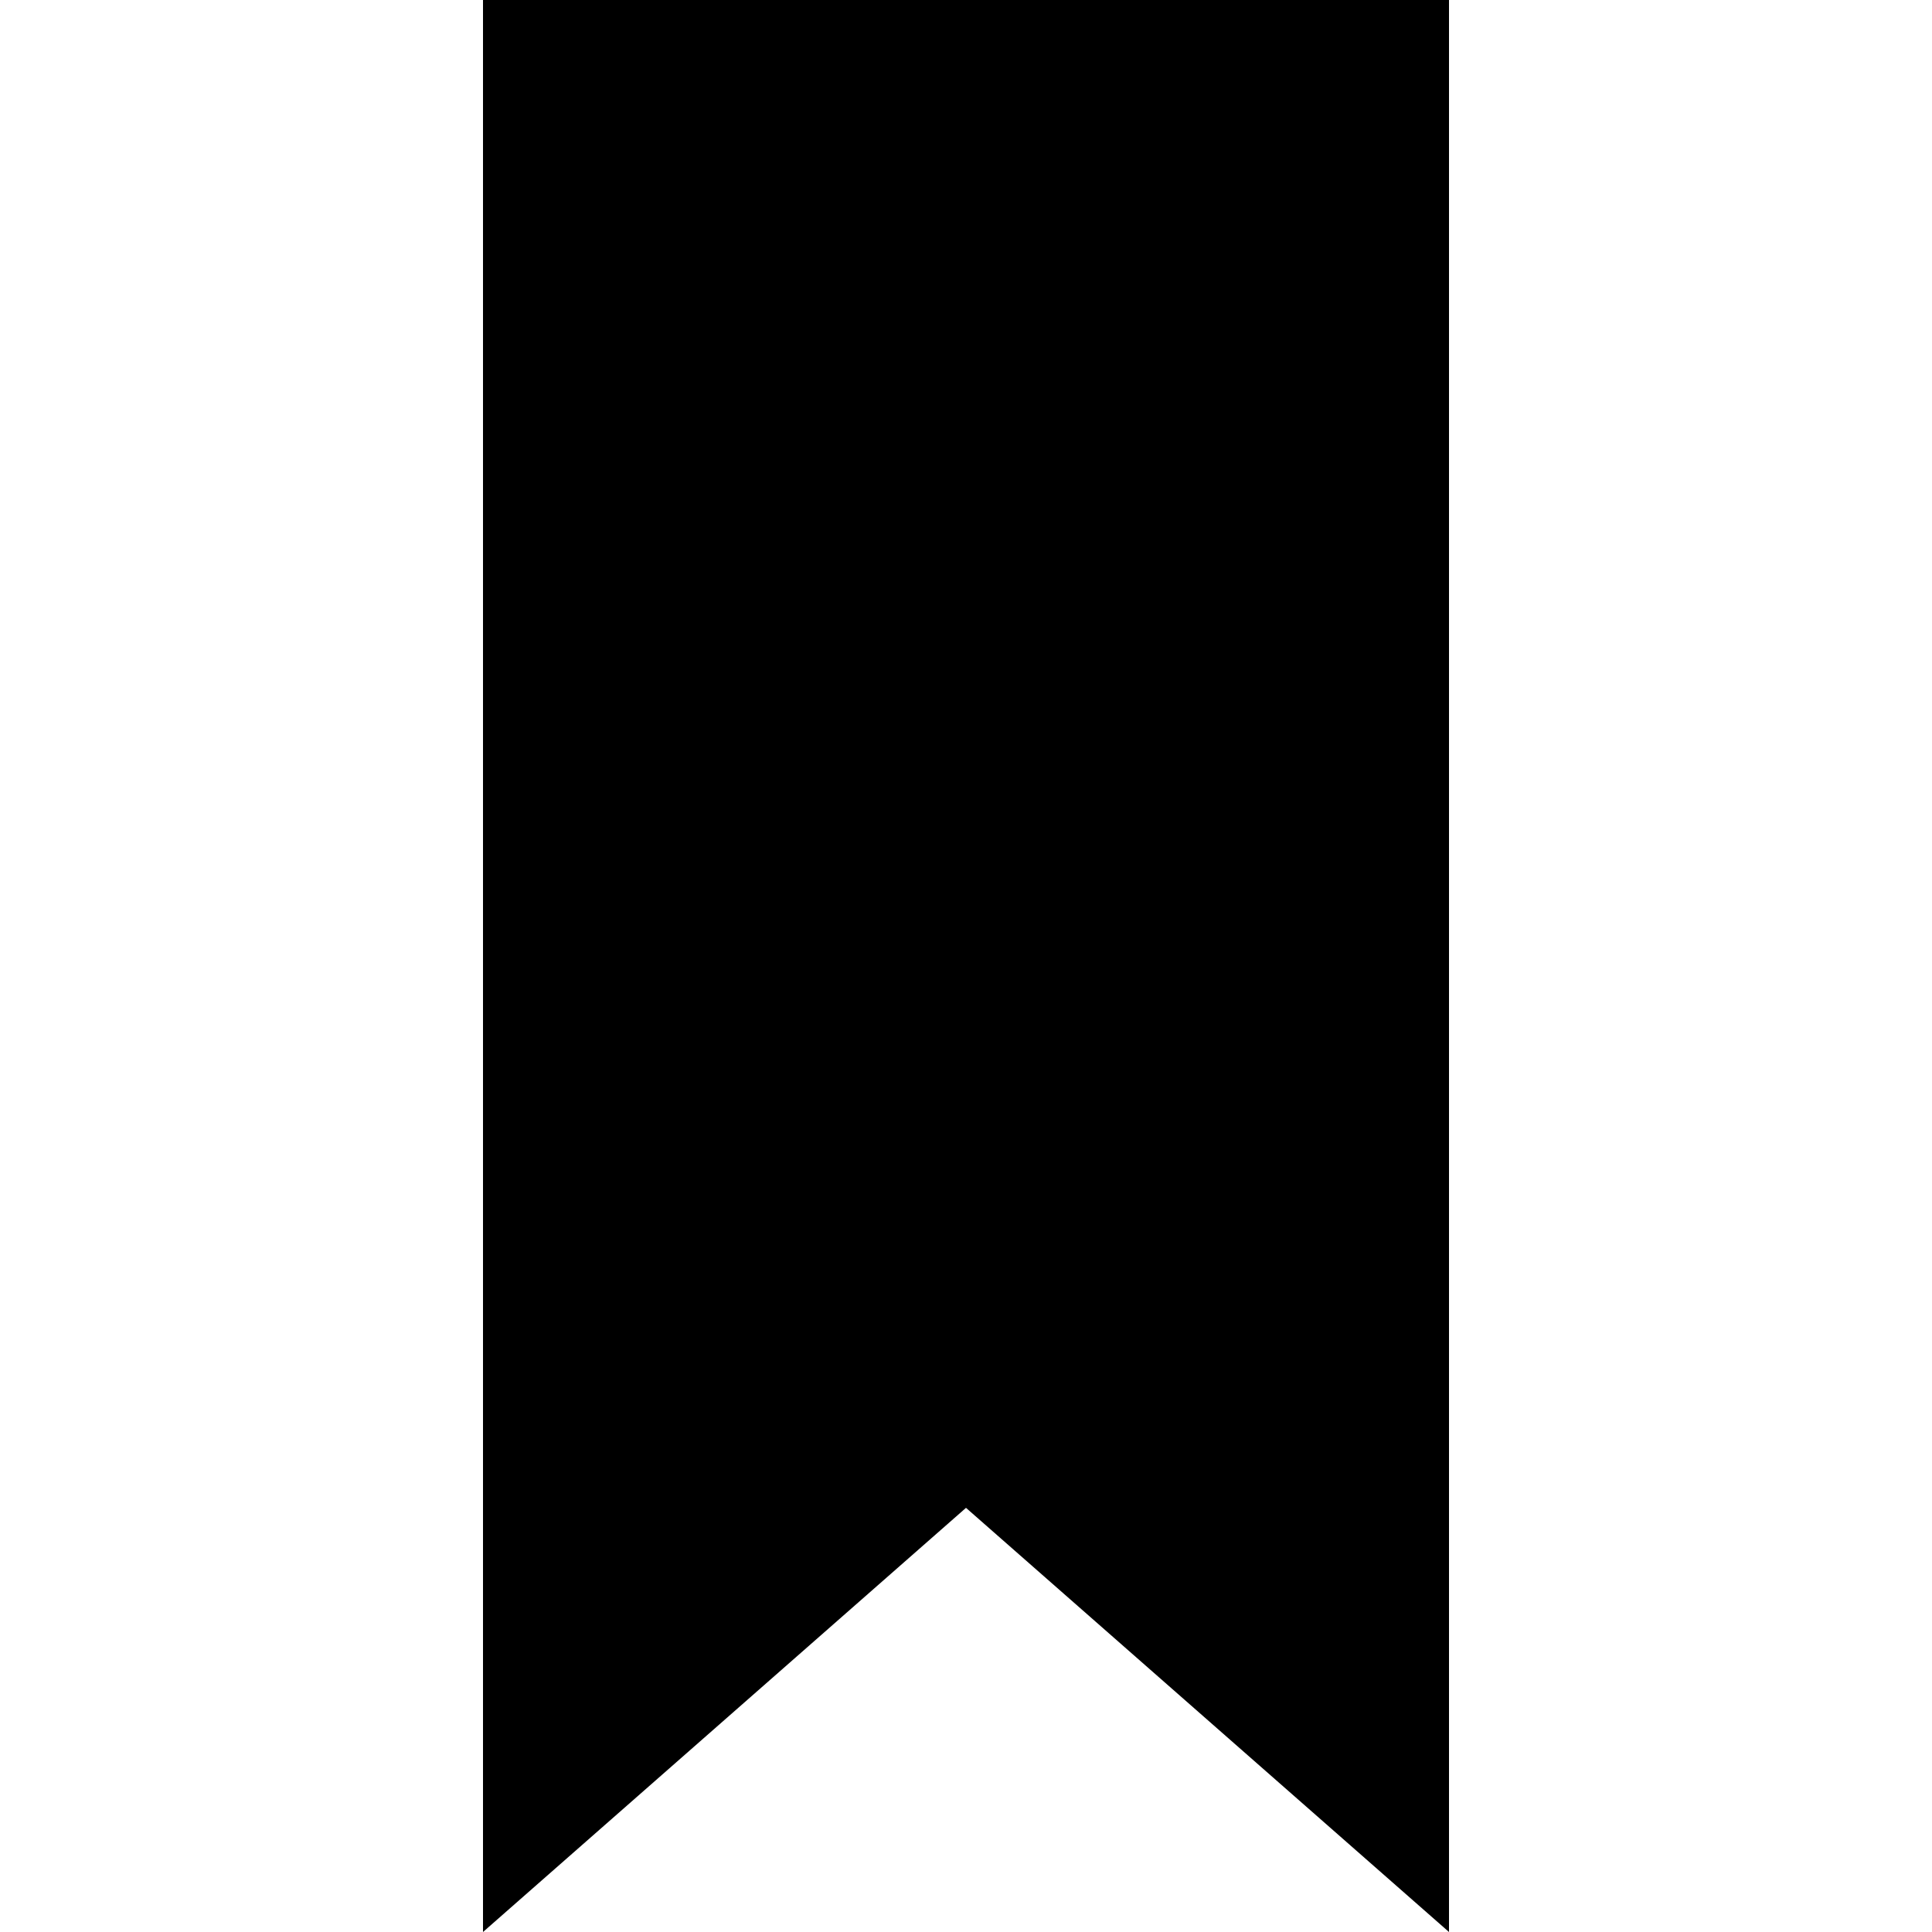
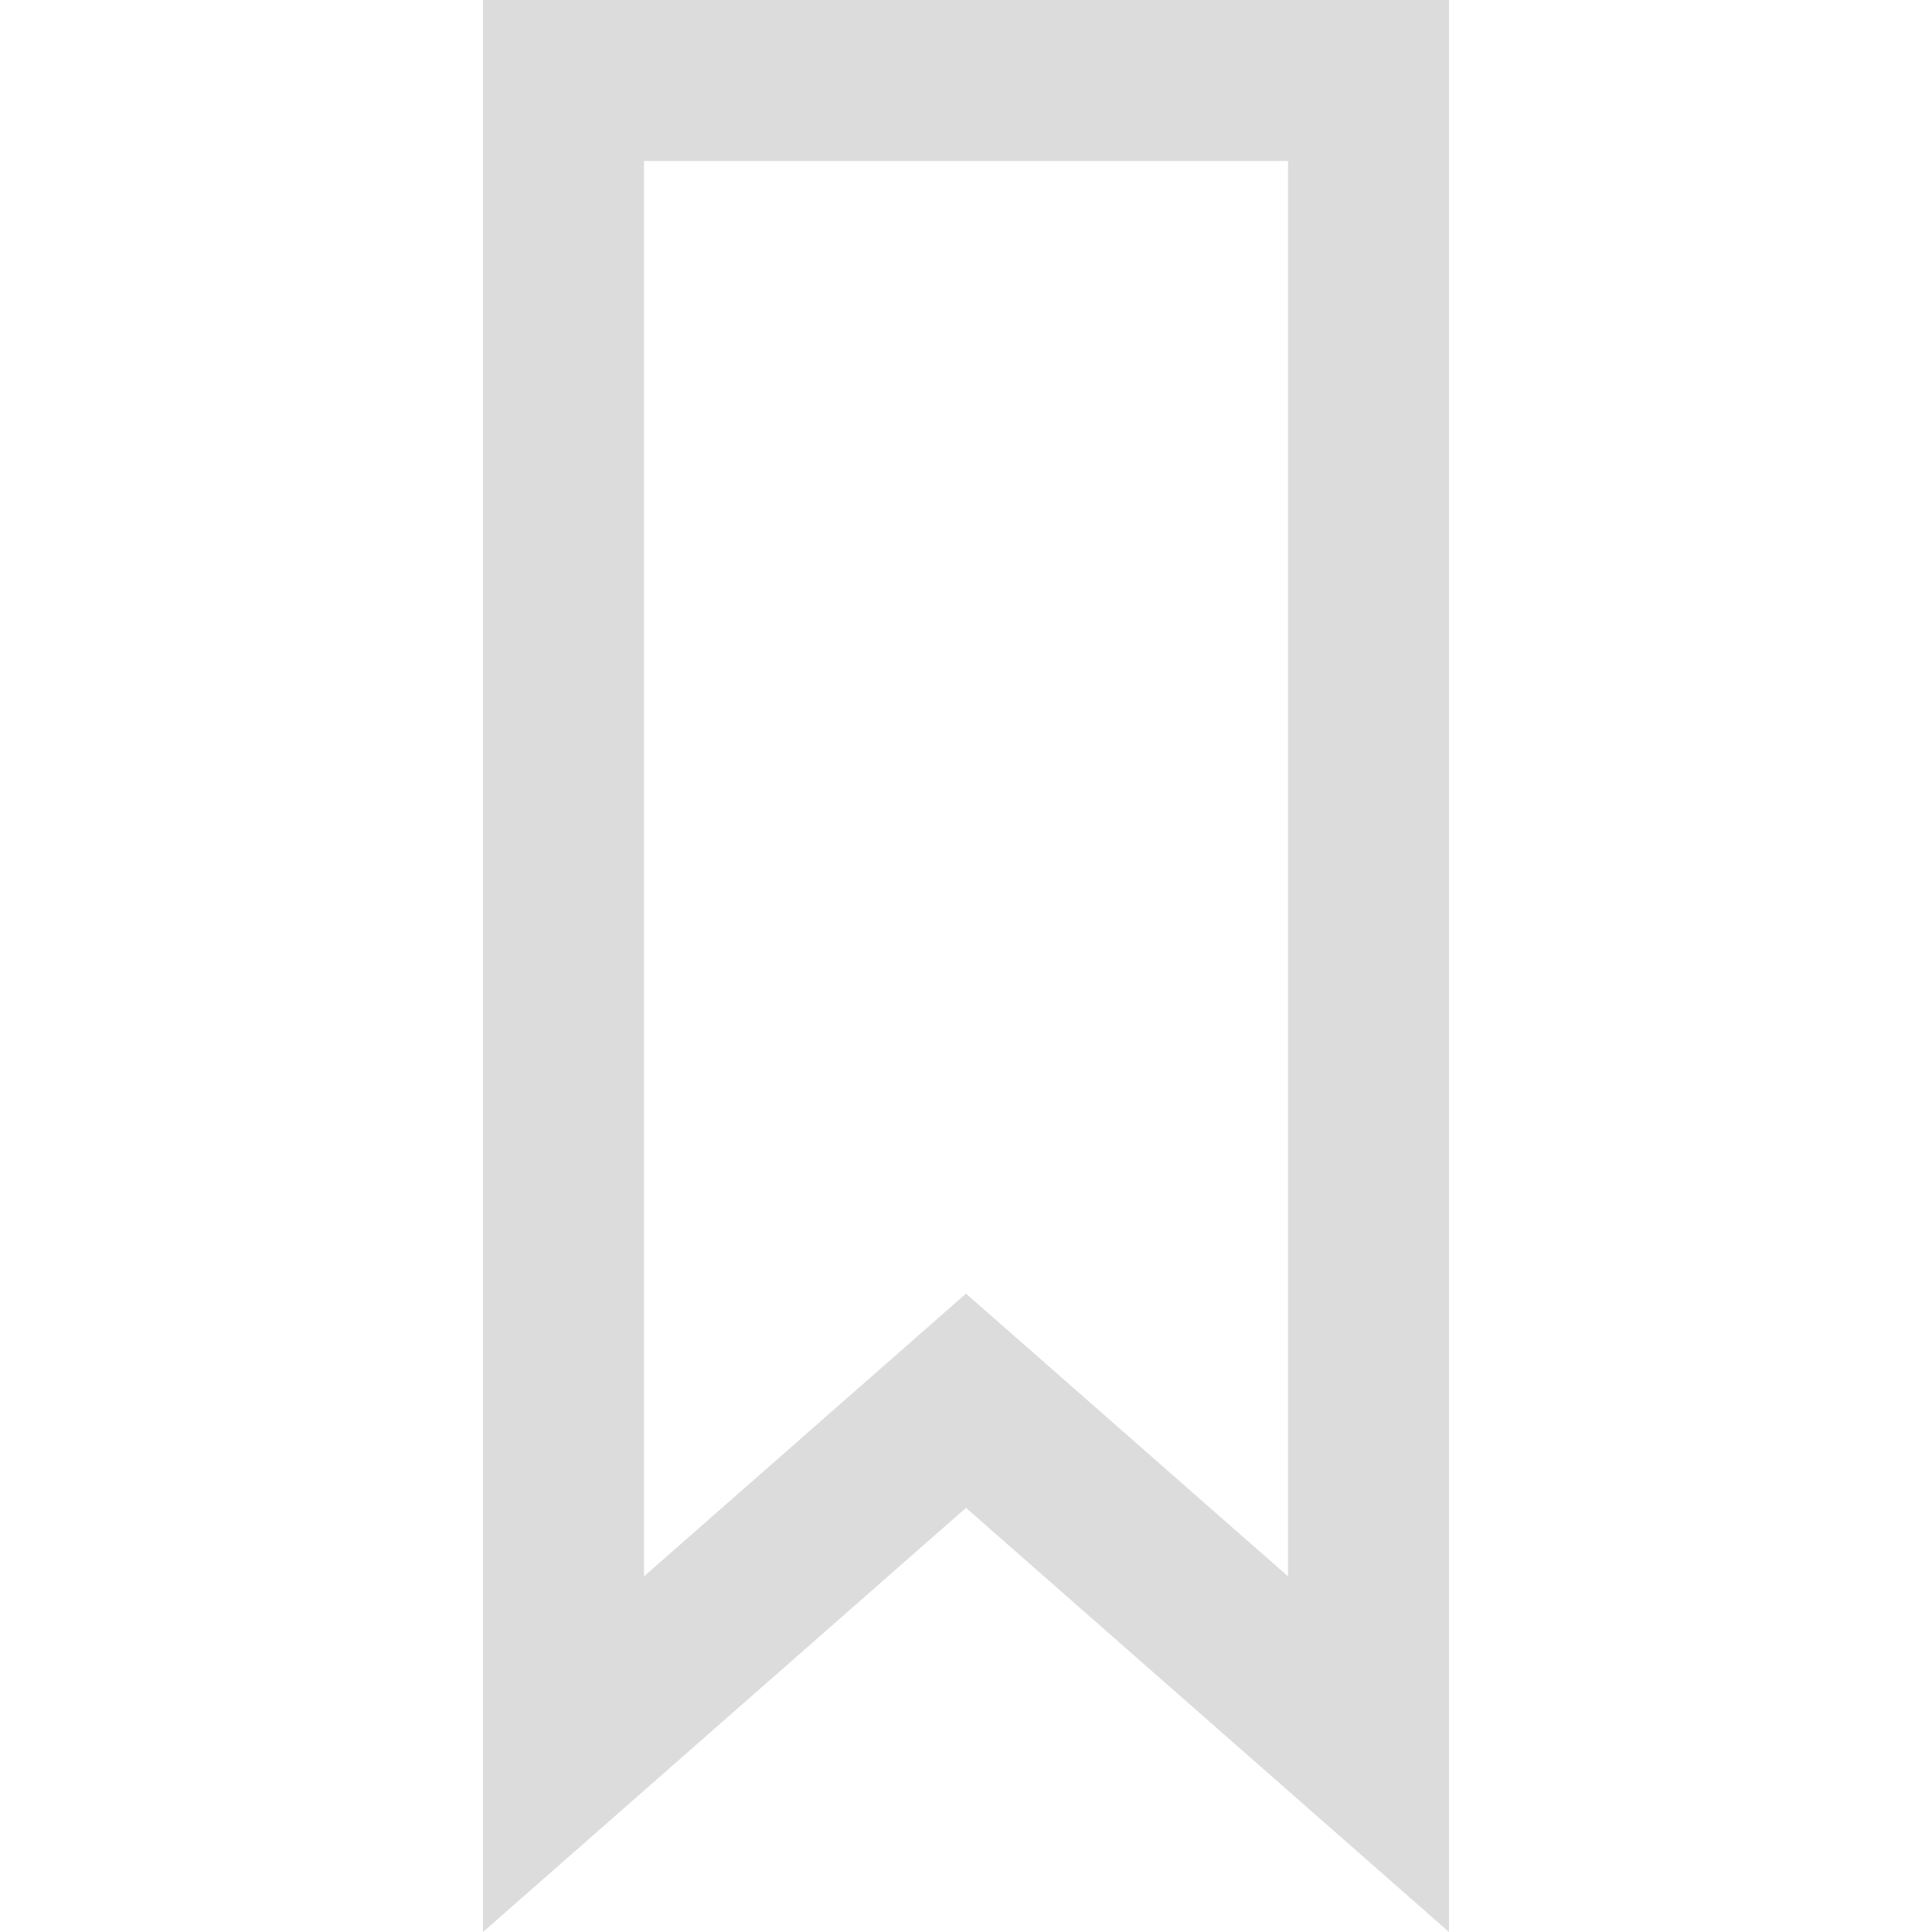
<svg xmlns="http://www.w3.org/2000/svg" width="24" height="24" viewBox="0 0 24 24">
-   <path d="M18 24l-6-5.269-6 5.269v-24h12v24z" />
+   <path fill="#dcdcdc" d="M16 2v17.582l-4-3.512-4 3.512v-17.582h8zm2-2h-12v24l6-5.269 6 5.269v-24z" />
</svg>
